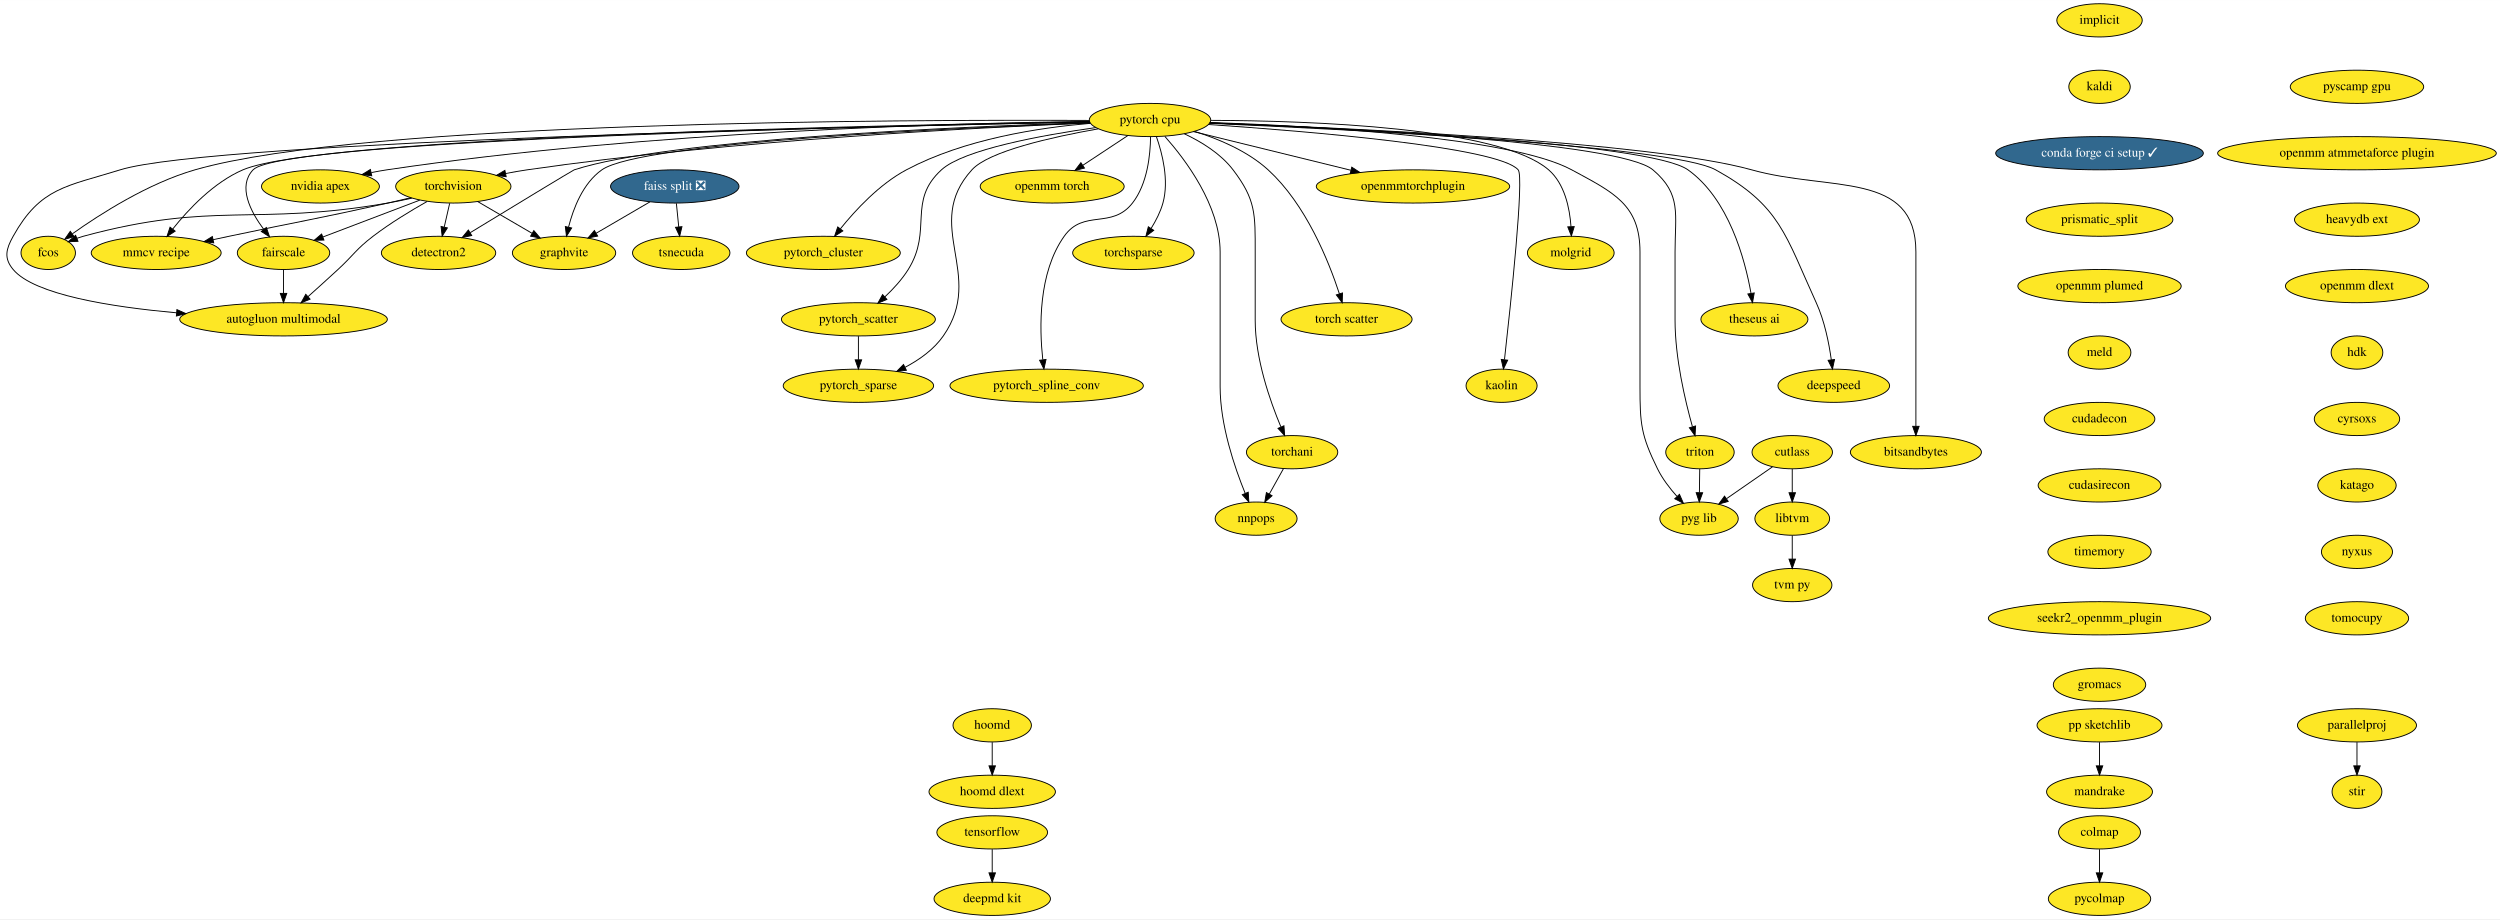
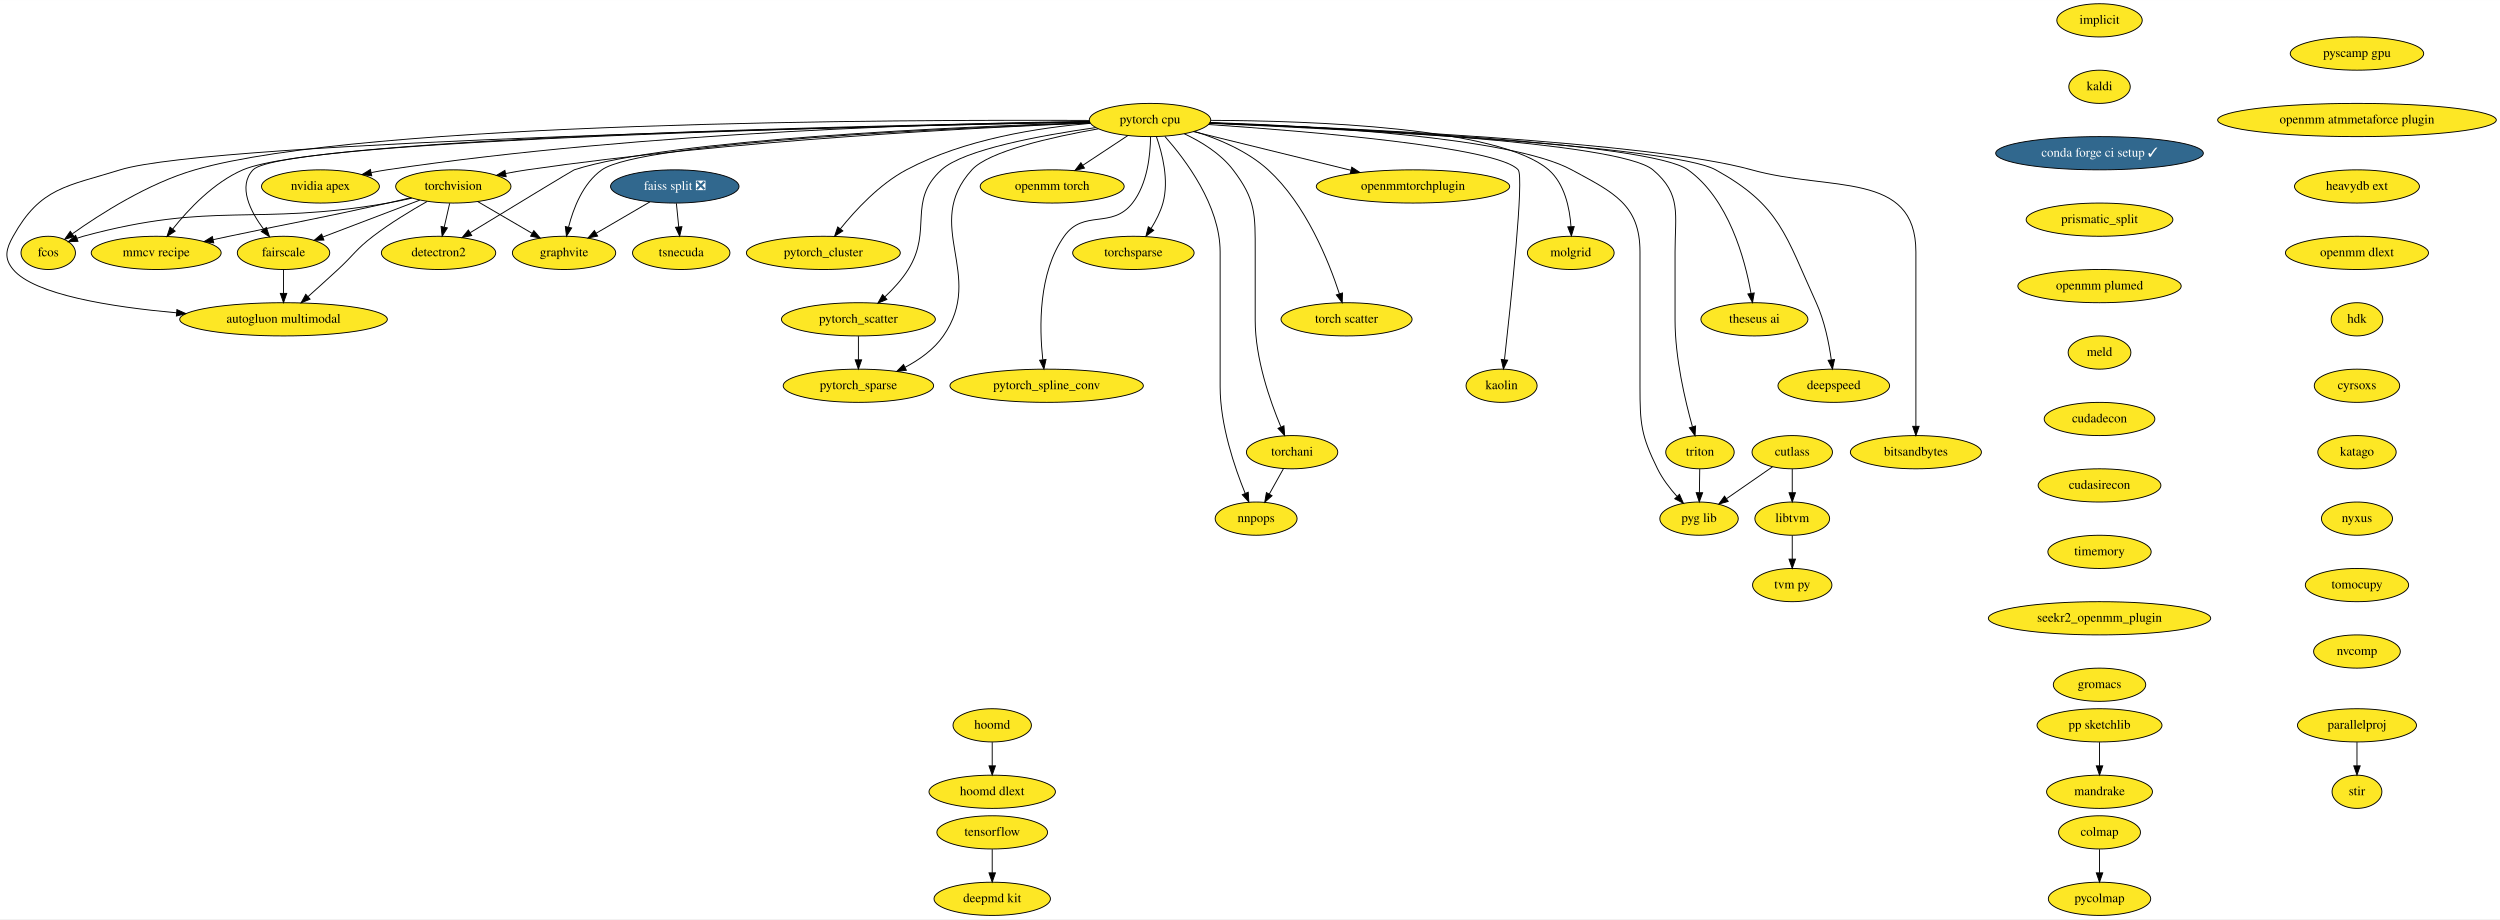
<svg xmlns="http://www.w3.org/2000/svg" xmlns:xlink="http://www.w3.org/1999/xlink" width="2709pt" height="996pt" viewBox="0.00 0.00 2709.26 996.00">
  <g id="graph0" class="graph" transform="scale(1 1) rotate(0) translate(4 992)">
    <polygon fill="white" stroke="transparent" points="-4,4 -4,-992 2705.26,-992 2705.26,4 -4,4" />
    <g id="node1" class="node">
      <g id="a_node1">
        <a xlink:href="https://github.com/conda-forge/implicit-feedstock" xlink:title="implicit">
          <ellipse fill="#fde725" stroke="black" cx="2271.26" cy="-970" rx="46.29" ry="18" />
          <text text-anchor="middle" x="2271.26" y="-966.3" font-family="Times,serif" font-size="14.00">implicit</text>
        </a>
      </g>
    </g>
    <g id="node2" class="node">
      <g id="a_node2">
        <a xlink:href="https://github.com/conda-forge/kaldi-feedstock" xlink:title="kaldi">
          <ellipse fill="#fde725" stroke="black" cx="2271.26" cy="-898" rx="33.29" ry="18" />
          <text text-anchor="middle" x="2271.26" y="-894.3" font-family="Times,serif" font-size="14.00">kaldi</text>
        </a>
      </g>
    </g>
    <g id="node3" class="node">
      <g id="a_node3">
        <a xlink:href="https://github.com/conda-forge/conda-forge-ci-setup-feedstock/pull/240" xlink:title="conda forge ci setup ✓">
          <ellipse fill="#31688e" stroke="black" cx="2271.26" cy="-826" rx="112.5" ry="18" />
          <text text-anchor="middle" x="2271.26" y="-822.3" font-family="Times,serif" font-size="14.00" fill="white">conda forge ci setup ✓</text>
        </a>
      </g>
    </g>
    <g id="node13" class="node">
      <g id="a_node13">
        <a xlink:href="https://github.com/conda-forge/prismatic_split-feedstock" xlink:title="prismatic_split">
          <ellipse fill="#fde725" stroke="black" cx="2271.26" cy="-754" rx="79.5" ry="18" />
          <text text-anchor="middle" x="2271.26" y="-750.3" font-family="Times,serif" font-size="14.00">prismatic_split</text>
        </a>
      </g>
    </g>
    <g id="node4" class="node">
      <g id="a_node4">
        <a xlink:href="https://github.com/conda-forge/torchvision-feedstock" xlink:title="torchvision">
          <ellipse fill="#fde725" stroke="black" cx="487.26" cy="-790" rx="62.5" ry="18" />
          <text text-anchor="middle" x="487.26" y="-786.3" font-family="Times,serif" font-size="14.00">torchvision</text>
        </a>
      </g>
    </g>
    <g id="node5" class="node">
      <g id="a_node5">
        <a xlink:href="https://github.com/conda-forge/detectron2-feedstock" xlink:title="detectron2">
          <ellipse fill="#fde725" stroke="black" cx="471.26" cy="-718" rx="61.99" ry="18" />
          <text text-anchor="middle" x="471.26" y="-714.3" font-family="Times,serif" font-size="14.00">detectron2</text>
        </a>
      </g>
    </g>
    <g id="edge3" class="edge">
      <path fill="none" stroke="black" d="M483.3,-771.7C481.54,-763.98 479.42,-754.71 477.45,-746.11" />
      <polygon fill="black" stroke="black" points="480.81,-745.07 475.17,-736.1 473.98,-746.63 480.81,-745.07" />
    </g>
    <g id="node6" class="node">
      <g id="a_node6">
        <a xlink:href="https://github.com/conda-forge/fcos-feedstock" xlink:title="fcos">
          <ellipse fill="#fde725" stroke="black" cx="48.26" cy="-718" rx="29.5" ry="18" />
          <text text-anchor="middle" x="48.26" y="-714.3" font-family="Times,serif" font-size="14.00">fcos</text>
        </a>
      </g>
    </g>
    <g id="edge4" class="edge">
      <path fill="none" stroke="black" d="M442.36,-777.35C433.74,-775.36 424.75,-773.47 416.26,-772 270.89,-746.77 228.66,-774.59 86.26,-736 83.96,-735.38 81.63,-734.63 79.31,-733.81" />
      <polygon fill="black" stroke="black" points="80.52,-730.53 69.93,-730.09 77.93,-737.03 80.52,-730.53" />
    </g>
    <g id="node7" class="node">
      <g id="a_node7">
        <a xlink:href="https://github.com/conda-forge/fairscale-feedstock" xlink:title="fairscale">
          <ellipse fill="#fde725" stroke="black" cx="303.26" cy="-718" rx="50.09" ry="18" />
          <text text-anchor="middle" x="303.26" y="-714.3" font-family="Times,serif" font-size="14.00">fairscale</text>
        </a>
      </g>
    </g>
    <g id="edge5" class="edge">
      <path fill="none" stroke="black" d="M450.91,-775.17C420.72,-763.69 377.74,-747.34 345.93,-735.23" />
      <polygon fill="black" stroke="black" points="347.03,-731.91 336.44,-731.62 344.54,-738.45 347.03,-731.91" />
    </g>
    <g id="node8" class="node">
      <g id="a_node8">
        <a xlink:href="https://github.com/conda-forge/graphvite-feedstock" xlink:title="graphvite">
          <ellipse fill="#fde725" stroke="black" cx="607.26" cy="-718" rx="56" ry="18" />
          <text text-anchor="middle" x="607.26" y="-714.3" font-family="Times,serif" font-size="14.00">graphvite</text>
        </a>
      </g>
    </g>
    <g id="edge6" class="edge">
      <path fill="none" stroke="black" d="M513.59,-773.64C530.9,-763.54 553.75,-750.21 572.54,-739.25" />
      <polygon fill="black" stroke="black" points="574.52,-742.15 581.4,-734.09 571,-736.1 574.52,-742.15" />
    </g>
    <g id="node9" class="node">
      <g id="a_node9">
        <a xlink:href="https://github.com/conda-forge/mmcv-recipe-feedstock" xlink:title="mmcv recipe">
          <ellipse fill="#fde725" stroke="black" cx="165.26" cy="-718" rx="70.39" ry="18" />
          <text text-anchor="middle" x="165.26" y="-714.3" font-family="Times,serif" font-size="14.00">mmcv recipe</text>
        </a>
      </g>
    </g>
    <g id="edge7" class="edge">
      <path fill="none" stroke="black" d="M441.09,-777.74C432.83,-775.79 424.3,-773.8 416.26,-772 340.05,-754.91 320.66,-752.22 244.26,-736 238.63,-734.81 232.78,-733.56 226.92,-732.3" />
      <polygon fill="black" stroke="black" points="227.6,-728.87 217.09,-730.2 226.14,-735.72 227.6,-728.87" />
    </g>
    <g id="node10" class="node">
      <g id="a_node10">
        <a xlink:href="https://github.com/conda-forge/autogluon.multimodal-feedstock" xlink:title="autogluon multimodal">
          <ellipse fill="#fde725" stroke="black" cx="303.26" cy="-646" rx="112.5" ry="18" />
          <text text-anchor="middle" x="303.26" y="-642.3" font-family="Times,serif" font-size="14.00">autogluon multimodal</text>
        </a>
      </g>
    </g>
    <g id="edge8" class="edge">
      <path fill="none" stroke="black" d="M458.85,-773.72C441.35,-763.83 418.8,-750.18 400.26,-736 381.78,-721.87 379.36,-715.77 362.26,-700 351.69,-690.25 339.93,-679.64 329.71,-670.49" />
      <polygon fill="black" stroke="black" points="332.03,-667.87 322.24,-663.82 327.37,-673.09 332.03,-667.87" />
    </g>
    <g id="edge9" class="edge">
      <path fill="none" stroke="black" d="M303.26,-699.7C303.26,-691.98 303.26,-682.71 303.26,-674.11" />
      <polygon fill="black" stroke="black" points="306.76,-674.1 303.26,-664.1 299.76,-674.1 306.76,-674.1" />
    </g>
    <g id="node11" class="node">
      <g id="a_node11">
        <a xlink:href="https://github.com/conda-forge/tensorflow-feedstock" xlink:title="tensorflow">
          <ellipse fill="#fde725" stroke="black" cx="1071.26" cy="-90" rx="60" ry="18" />
          <text text-anchor="middle" x="1071.26" y="-86.3" font-family="Times,serif" font-size="14.00">tensorflow</text>
        </a>
      </g>
    </g>
    <g id="node12" class="node">
      <g id="a_node12">
        <a xlink:href="https://github.com/conda-forge/deepmd-kit-feedstock" xlink:title="deepmd kit">
          <ellipse fill="#fde725" stroke="black" cx="1071.26" cy="-18" rx="63.09" ry="18" />
          <text text-anchor="middle" x="1071.26" y="-14.3" font-family="Times,serif" font-size="14.00">deepmd kit</text>
        </a>
      </g>
    </g>
    <g id="edge10" class="edge">
      <path fill="none" stroke="black" d="M1071.26,-71.7C1071.26,-63.98 1071.26,-54.71 1071.26,-46.11" />
      <polygon fill="black" stroke="black" points="1074.76,-46.1 1071.26,-36.1 1067.76,-46.1 1074.76,-46.1" />
    </g>
    <g id="node36" class="node">
      <g id="a_node36">
        <a xlink:href="https://github.com/conda-forge/openmm-plumed-feedstock" xlink:title="openmm plumed">
          <ellipse fill="#fde725" stroke="black" cx="2271.26" cy="-682" rx="88.5" ry="18" />
          <text text-anchor="middle" x="2271.26" y="-678.3" font-family="Times,serif" font-size="14.00">openmm plumed</text>
        </a>
      </g>
    </g>
    <g id="node14" class="node">
      <g id="a_node14">
        <a xlink:href="https://github.com/conda-forge/hoomd-feedstock" xlink:title="hoomd">
          <ellipse fill="#fde725" stroke="black" cx="1071.26" cy="-206" rx="42.49" ry="18" />
          <text text-anchor="middle" x="1071.26" y="-202.3" font-family="Times,serif" font-size="14.00">hoomd</text>
        </a>
      </g>
    </g>
    <g id="node15" class="node">
      <g id="a_node15">
        <a xlink:href="https://github.com/conda-forge/hoomd-dlext-feedstock" xlink:title="hoomd dlext">
          <ellipse fill="#fde725" stroke="black" cx="1071.26" cy="-134" rx="68.49" ry="18" />
          <text text-anchor="middle" x="1071.26" y="-130.3" font-family="Times,serif" font-size="14.00">hoomd dlext</text>
        </a>
      </g>
    </g>
    <g id="edge12" class="edge">
      <path fill="none" stroke="black" d="M1071.26,-187.7C1071.26,-179.98 1071.26,-170.71 1071.26,-162.11" />
      <polygon fill="black" stroke="black" points="1074.76,-162.1 1071.26,-152.1 1067.76,-162.1 1074.76,-162.1" />
    </g>
    <g id="node16" class="node">
      <g id="a_node16">
        <a xlink:href="https://github.com/conda-forge/pytorch-cpu-feedstock" xlink:title="pytorch cpu">
          <ellipse fill="#fde725" stroke="black" cx="1242.26" cy="-862" rx="65.79" ry="18" />
          <text text-anchor="middle" x="1242.26" y="-858.3" font-family="Times,serif" font-size="14.00">pytorch cpu</text>
        </a>
      </g>
    </g>
    <g id="edge13" class="edge">
      <path fill="none" stroke="black" d="M1177.26,-858.73C1056.53,-853.89 789.75,-840.23 567.26,-808 559.65,-806.9 551.68,-805.5 543.85,-803.98" />
      <polygon fill="black" stroke="black" points="544.52,-800.55 534.03,-802.01 543.14,-807.41 544.52,-800.55" />
    </g>
    <g id="edge14" class="edge">
      <path fill="none" stroke="black" d="M1177.23,-859.22C1039.12,-854.85 720.81,-841.37 618.26,-808 616.71,-807.5 548.54,-766.07 505.59,-739.92" />
      <polygon fill="black" stroke="black" points="507.2,-736.8 496.84,-734.59 503.56,-742.78 507.2,-736.8" />
    </g>
    <g id="edge15" class="edge">
      <path fill="none" stroke="black" d="M1176.58,-861.53C978.65,-862.51 390.29,-860.78 207.26,-808 156.63,-793.4 104.58,-760.13 74.38,-738.65" />
      <polygon fill="black" stroke="black" points="76.26,-735.69 66.1,-732.67 72.16,-741.37 76.26,-735.69" />
    </g>
    <g id="edge16" class="edge">
      <path fill="none" stroke="black" d="M1176.74,-859.87C963.53,-855.89 301.43,-840.92 270.26,-808 253.4,-790.2 267.28,-763.04 281.86,-743.4" />
      <polygon fill="black" stroke="black" points="284.64,-745.52 288.07,-735.5 279.14,-741.2 284.64,-745.52" />
    </g>
    <g id="edge17" class="edge">
      <path fill="none" stroke="black" d="M1177.4,-858.85C1032.29,-853.53 690.75,-837.96 648.26,-808 627.8,-793.58 617.31,-766.33 612.1,-745.77" />
      <polygon fill="black" stroke="black" points="615.51,-744.99 609.88,-736.01 608.68,-746.54 615.51,-744.99" />
    </g>
    <g id="edge18" class="edge">
      <path fill="none" stroke="black" d="M1176.9,-860.08C970.79,-856.82 343.06,-844.02 259.26,-808 227.54,-794.37 200.04,-765.05 183.12,-743.78" />
      <polygon fill="black" stroke="black" points="185.83,-741.57 176.95,-735.79 180.29,-745.85 185.83,-741.57" />
    </g>
    <g id="edge19" class="edge">
      <path fill="none" stroke="black" d="M1176.75,-859.81C952.85,-855.47 226.33,-839.12 126.26,-808 68.31,-789.98 39.76,-789.03 10.26,-736 2.48,-722.02 0,-712.28 10.26,-700 33.01,-672.77 115.63,-659.5 187.36,-653.05" />
      <polygon fill="black" stroke="black" points="187.74,-656.53 197.4,-652.19 187.14,-649.56 187.74,-656.53" />
    </g>
    <g id="node17" class="node">
      <g id="a_node17">
        <a xlink:href="https://github.com/conda-forge/nvidia-apex-feedstock" xlink:title="nvidia apex">
          <ellipse fill="#fde725" stroke="black" cx="343.26" cy="-790" rx="63.89" ry="18" />
          <text text-anchor="middle" x="343.26" y="-786.3" font-family="Times,serif" font-size="14.00">nvidia apex</text>
        </a>
      </g>
    </g>
    <g id="edge20" class="edge">
      <path fill="none" stroke="black" d="M1176.73,-860.53C1036.35,-858.7 696.48,-849.91 415.26,-808 409.78,-807.18 404.1,-806.16 398.45,-805.02" />
      <polygon fill="black" stroke="black" points="398.86,-801.53 388.35,-802.87 397.4,-808.38 398.86,-801.53" />
    </g>
    <g id="node18" class="node">
      <g id="a_node18">
        <a xlink:href="https://github.com/conda-forge/pytorch_cluster-feedstock" xlink:title="pytorch_cluster">
          <ellipse fill="#fde725" stroke="black" cx="888.26" cy="-718" rx="83.39" ry="18" />
          <text text-anchor="middle" x="888.26" y="-714.3" font-family="Times,serif" font-size="14.00">pytorch_cluster</text>
        </a>
      </g>
    </g>
    <g id="edge21" class="edge">
      <path fill="none" stroke="black" d="M1177.73,-858.37C1122.03,-853.76 1040.88,-841.32 978.26,-808 949.1,-792.49 923.16,-764.51 906.71,-744.06" />
      <polygon fill="black" stroke="black" points="909.38,-741.8 900.46,-736.08 903.87,-746.11 909.38,-741.8" />
    </g>
    <g id="node19" class="node">
      <g id="a_node19">
        <a xlink:href="https://github.com/conda-forge/pytorch_scatter-feedstock" xlink:title="pytorch_scatter">
          <ellipse fill="#fde725" stroke="black" cx="926.26" cy="-646" rx="83.39" ry="18" />
          <text text-anchor="middle" x="926.26" y="-642.3" font-family="Times,serif" font-size="14.00">pytorch_scatter</text>
        </a>
      </g>
    </g>
    <g id="edge22" class="edge">
      <path fill="none" stroke="black" d="M1183.52,-853.79C1124.99,-845.48 1040.44,-830.07 1016.26,-808 978.88,-773.89 1007.06,-742.92 980.26,-700 973.46,-689.12 963.99,-678.83 954.88,-670.26" />
      <polygon fill="black" stroke="black" points="957.14,-667.59 947.37,-663.49 952.46,-672.79 957.14,-667.59" />
    </g>
    <g id="node20" class="node">
      <g id="a_node20">
        <a xlink:href="https://github.com/conda-forge/pytorch_spline_conv-feedstock" xlink:title="pytorch_spline_conv">
          <ellipse fill="#fde725" stroke="black" cx="1130.26" cy="-574" rx="104.78" ry="18" />
          <text text-anchor="middle" x="1130.26" y="-570.3" font-family="Times,serif" font-size="14.00">pytorch_spline_conv</text>
        </a>
      </g>
    </g>
    <g id="edge23" class="edge">
      <path fill="none" stroke="black" d="M1242.86,-843.74C1242.65,-824.32 1239.52,-792.78 1223.26,-772 1200.71,-743.2 1170.44,-765.81 1149.26,-736 1121.09,-696.35 1122.29,-636.87 1126.05,-602.4" />
      <polygon fill="black" stroke="black" points="1129.56,-602.5 1127.32,-592.14 1122.62,-601.64 1129.56,-602.5" />
    </g>
    <g id="node21" class="node">
      <g id="a_node21">
        <a xlink:href="https://github.com/conda-forge/pytorch_sparse-feedstock" xlink:title="pytorch_sparse">
          <ellipse fill="#fde725" stroke="black" cx="926.26" cy="-574" rx="81.49" ry="18" />
          <text text-anchor="middle" x="926.26" y="-570.3" font-family="Times,serif" font-size="14.00">pytorch_sparse</text>
        </a>
      </g>
    </g>
    <g id="edge24" class="edge">
      <path fill="none" stroke="black" d="M1186.21,-852.42C1136.02,-843.56 1067.58,-828.2 1049.26,-808 994.72,-747.87 1064.72,-694.57 1018.26,-628 1008.03,-613.34 992.35,-602.18 976.81,-593.98" />
      <polygon fill="black" stroke="black" points="978.24,-590.78 967.73,-589.48 975.14,-597.05 978.24,-590.78" />
    </g>
    <g id="node22" class="node">
      <g id="a_node22">
        <a xlink:href="https://github.com/conda-forge/torchani-feedstock" xlink:title="torchani">
          <ellipse fill="#fde725" stroke="black" cx="1396.26" cy="-502" rx="49.5" ry="18" />
          <text text-anchor="middle" x="1396.26" y="-498.3" font-family="Times,serif" font-size="14.00">torchani</text>
        </a>
      </g>
    </g>
    <g id="edge25" class="edge">
      <path fill="none" stroke="black" d="M1279.4,-847.1C1297.78,-838.46 1318.85,-825.6 1332.26,-808 1357.08,-775.41 1356.26,-759.97 1356.26,-719 1356.26,-719 1356.26,-719 1356.26,-645 1356.26,-603.48 1372.29,-557.61 1384.06,-529.54" />
      <polygon fill="black" stroke="black" points="1387.41,-530.62 1388.16,-520.05 1380.98,-527.84 1387.41,-530.62" />
    </g>
    <g id="node23" class="node">
      <g id="a_node23">
        <a xlink:href="https://github.com/conda-forge/openmm-torch-feedstock" xlink:title="openmm torch">
          <ellipse fill="#fde725" stroke="black" cx="1136.26" cy="-790" rx="78" ry="18" />
          <text text-anchor="middle" x="1136.26" y="-786.3" font-family="Times,serif" font-size="14.00">openmm torch</text>
        </a>
      </g>
    </g>
    <g id="edge26" class="edge">
      <path fill="none" stroke="black" d="M1218.2,-845.12C1203.77,-835.59 1185.21,-823.33 1169.41,-812.89" />
      <polygon fill="black" stroke="black" points="1171.22,-809.9 1160.95,-807.31 1167.37,-815.74 1171.22,-809.9" />
    </g>
    <g id="node24" class="node">
      <g id="a_node24">
        <a xlink:href="https://github.com/conda-forge/torchsparse-feedstock" xlink:title="torchsparse">
          <ellipse fill="#fde725" stroke="black" cx="1224.26" cy="-718" rx="65.79" ry="18" />
          <text text-anchor="middle" x="1224.26" y="-714.3" font-family="Times,serif" font-size="14.00">torchsparse</text>
        </a>
      </g>
    </g>
    <g id="edge27" class="edge">
      <path fill="none" stroke="black" d="M1249.17,-844.02C1255.55,-825.93 1263.1,-796.56 1256.26,-772 1253.59,-762.42 1248.67,-752.84 1243.47,-744.51" />
      <polygon fill="black" stroke="black" points="1246.28,-742.41 1237.82,-736.03 1240.45,-746.29 1246.28,-742.41" />
    </g>
    <g id="node25" class="node">
      <g id="a_node25">
        <a xlink:href="https://github.com/conda-forge/torch-scatter-feedstock" xlink:title="torch scatter">
          <ellipse fill="#fde725" stroke="black" cx="1455.26" cy="-646" rx="71" ry="18" />
          <text text-anchor="middle" x="1455.26" y="-642.3" font-family="Times,serif" font-size="14.00">torch scatter</text>
        </a>
      </g>
    </g>
    <g id="edge28" class="edge">
      <path fill="none" stroke="black" d="M1290.43,-849.67C1316.5,-841.57 1347.85,-828.41 1370.26,-808 1411.3,-770.61 1436.04,-708.73 1447.53,-673.57" />
      <polygon fill="black" stroke="black" points="1450.88,-674.58 1450.54,-663.99 1444.2,-672.48 1450.88,-674.58" />
    </g>
    <g id="node26" class="node">
      <g id="a_node26">
        <a xlink:href="https://github.com/conda-forge/kaolin-feedstock" xlink:title="kaolin">
          <ellipse fill="#fde725" stroke="black" cx="1623.26" cy="-574" rx="38.5" ry="18" />
          <text text-anchor="middle" x="1623.26" y="-570.3" font-family="Times,serif" font-size="14.00">kaolin</text>
        </a>
      </g>
    </g>
    <g id="edge29" class="edge">
      <path fill="none" stroke="black" d="M1305.47,-857.11C1412.39,-849.89 1619.5,-832.84 1641.26,-808 1647.94,-800.37 1633.19,-662.38 1626.42,-602.43" />
      <polygon fill="black" stroke="black" points="1629.86,-601.73 1625.26,-592.19 1622.91,-602.53 1629.86,-601.73" />
    </g>
    <g id="node27" class="node">
      <g id="a_node27">
        <a xlink:href="https://github.com/conda-forge/nnpops-feedstock" xlink:title="nnpops">
          <ellipse fill="#fde725" stroke="black" cx="1357.26" cy="-430" rx="44.39" ry="18" />
          <text text-anchor="middle" x="1357.26" y="-426.3" font-family="Times,serif" font-size="14.00">nnpops</text>
        </a>
      </g>
    </g>
    <g id="edge30" class="edge">
      <path fill="none" stroke="black" d="M1258.38,-844.19C1280.68,-819.09 1318.26,-769.33 1318.26,-719 1318.26,-719 1318.26,-719 1318.26,-573 1318.26,-531.56 1333.89,-485.67 1345.36,-457.58" />
      <polygon fill="black" stroke="black" points="1348.71,-458.65 1349.37,-448.07 1342.26,-455.93 1348.71,-458.65" />
    </g>
    <g id="node28" class="node">
      <g id="a_node28">
        <a xlink:href="https://github.com/conda-forge/triton-feedstock" xlink:title="triton">
          <ellipse fill="#fde725" stroke="black" cx="1838.26" cy="-502" rx="37.09" ry="18" />
          <text text-anchor="middle" x="1838.26" y="-498.3" font-family="Times,serif" font-size="14.00">triton</text>
        </a>
      </g>
    </g>
    <g id="edge31" class="edge">
      <path fill="none" stroke="black" d="M1306.94,-858.79C1443.41,-853.55 1751.24,-838.47 1787.26,-808 1818.53,-781.54 1811.26,-759.97 1811.26,-719 1811.26,-719 1811.26,-719 1811.26,-645 1811.26,-604.28 1822.11,-558.13 1830.05,-529.79" />
      <polygon fill="black" stroke="black" points="1833.51,-530.43 1832.92,-519.85 1826.78,-528.49 1833.51,-530.43" />
    </g>
    <g id="node29" class="node">
      <g id="a_node29">
        <a xlink:href="https://github.com/conda-forge/openmmtorchplugin-feedstock" xlink:title="openmmtorchplugin">
          <ellipse fill="#fde725" stroke="black" cx="1527.26" cy="-790" rx="104.78" ry="18" />
          <text text-anchor="middle" x="1527.26" y="-786.3" font-family="Times,serif" font-size="14.00">openmmtorchplugin</text>
        </a>
      </g>
    </g>
    <g id="edge32" class="edge">
      <path fill="none" stroke="black" d="M1289.32,-849.44C1335.81,-838.02 1407.38,-820.44 1459.89,-807.55" />
      <polygon fill="black" stroke="black" points="1460.92,-810.9 1469.79,-805.11 1459.25,-804.1 1460.92,-810.9" />
    </g>
    <g id="node30" class="node">
      <g id="a_node30">
        <a xlink:href="https://github.com/conda-forge/molgrid-feedstock" xlink:title="molgrid">
          <ellipse fill="#fde725" stroke="black" cx="1698.26" cy="-718" rx="47" ry="18" />
          <text text-anchor="middle" x="1698.26" y="-714.3" font-family="Times,serif" font-size="14.00">molgrid</text>
        </a>
      </g>
    </g>
    <g id="edge33" class="edge">
      <path fill="none" stroke="black" d="M1308.29,-861.62C1415.53,-861.22 1620.97,-854.24 1674.26,-808 1691.67,-792.89 1697.09,-766.59 1698.49,-746.48" />
      <polygon fill="black" stroke="black" points="1702,-746.48 1698.91,-736.35 1695,-746.2 1702,-746.48" />
    </g>
    <g id="node31" class="node">
      <g id="a_node31">
        <a xlink:href="https://github.com/conda-forge/theseus-ai-feedstock" xlink:title="theseus ai">
          <ellipse fill="#fde725" stroke="black" cx="1897.26" cy="-646" rx="58" ry="18" />
          <text text-anchor="middle" x="1897.26" y="-642.3" font-family="Times,serif" font-size="14.00">theseus ai</text>
        </a>
      </g>
    </g>
    <g id="edge34" class="edge">
      <path fill="none" stroke="black" d="M1307,-858.77C1450.09,-853.33 1783.84,-837.6 1825.26,-808 1869.47,-776.4 1886.99,-711.23 1893.57,-674.23" />
      <polygon fill="black" stroke="black" points="1897.06,-674.59 1895.22,-664.15 1890.15,-673.46 1897.06,-674.59" />
    </g>
    <g id="node32" class="node">
      <g id="a_node32">
        <a xlink:href="https://github.com/conda-forge/pyg-lib-feedstock" xlink:title="pyg lib">
          <ellipse fill="#fde725" stroke="black" cx="1837.26" cy="-430" rx="42.49" ry="18" />
          <text text-anchor="middle" x="1837.26" y="-426.3" font-family="Times,serif" font-size="14.00">pyg lib</text>
        </a>
      </g>
    </g>
    <g id="edge35" class="edge">
      <path fill="none" stroke="black" d="M1307.45,-859.35C1417.15,-855.61 1633.15,-843.8 1699.26,-808 1744.49,-783.5 1773.26,-770.44 1773.26,-719 1773.26,-719 1773.26,-719 1773.26,-573 1773.26,-532.55 1774.41,-520.29 1792.26,-484 1797.56,-473.22 1805.54,-462.81 1813.32,-454.11" />
      <polygon fill="black" stroke="black" points="1816.03,-456.34 1820.32,-446.65 1810.93,-451.55 1816.03,-456.34" />
    </g>
    <g id="node33" class="node">
      <g id="a_node33">
        <a xlink:href="https://github.com/conda-forge/deepspeed-feedstock" xlink:title="deepspeed">
          <ellipse fill="#fde725" stroke="black" cx="1983.26" cy="-574" rx="60.5" ry="18" />
          <text text-anchor="middle" x="1983.26" y="-570.3" font-family="Times,serif" font-size="14.00">deepspeed</text>
        </a>
      </g>
    </g>
    <g id="edge36" class="edge">
      <path fill="none" stroke="black" d="M1306.82,-858.38C1454.55,-851.96 1808.09,-834.05 1855.26,-808 1925.52,-769.2 1930.86,-736.99 1964.26,-664 1973.27,-644.3 1978.08,-620.18 1980.6,-602.02" />
      <polygon fill="black" stroke="black" points="1984.07,-602.45 1981.84,-592.09 1977.13,-601.58 1984.07,-602.45" />
    </g>
    <g id="node34" class="node">
      <g id="a_node34">
        <a xlink:href="https://github.com/conda-forge/bitsandbytes-feedstock" xlink:title="bitsandbytes">
          <ellipse fill="#fde725" stroke="black" cx="2072.26" cy="-502" rx="71" ry="18" />
          <text text-anchor="middle" x="2072.26" y="-498.3" font-family="Times,serif" font-size="14.00">bitsandbytes</text>
        </a>
      </g>
    </g>
    <g id="edge37" class="edge">
      <path fill="none" stroke="black" d="M1307.04,-858.87C1449.29,-853.68 1785.01,-838.51 1894.26,-808 1979.45,-784.21 2072.26,-807.45 2072.26,-719 2072.26,-719 2072.26,-719 2072.26,-645 2072.26,-605 2072.26,-558.65 2072.26,-530.08" />
      <polygon fill="black" stroke="black" points="2075.76,-530.05 2072.26,-520.05 2068.76,-530.05 2075.76,-530.05" />
    </g>
    <g id="edge38" class="edge">
      <path fill="none" stroke="black" d="M926.26,-627.7C926.26,-619.98 926.26,-610.71 926.26,-602.11" />
      <polygon fill="black" stroke="black" points="929.76,-602.1 926.26,-592.1 922.76,-602.1 929.76,-602.1" />
    </g>
    <g id="edge39" class="edge">
      <path fill="none" stroke="black" d="M1386.82,-484.05C1382.22,-475.8 1376.59,-465.7 1371.49,-456.54" />
      <polygon fill="black" stroke="black" points="1374.54,-454.82 1366.61,-447.79 1368.42,-458.23 1374.54,-454.82" />
    </g>
    <g id="edge40" class="edge">
      <path fill="none" stroke="black" d="M1838.01,-483.7C1837.9,-475.98 1837.77,-466.71 1837.64,-458.11" />
      <polygon fill="black" stroke="black" points="1841.14,-458.05 1837.5,-448.1 1834.15,-458.15 1841.14,-458.05" />
    </g>
    <g id="node35" class="node">
      <g id="a_node35">
        <a xlink:href="https://github.com/conda-forge/stir-feedstock" xlink:title="stir">
          <ellipse fill="#fde725" stroke="black" cx="2550.26" cy="-134" rx="27" ry="18" />
          <text text-anchor="middle" x="2550.26" y="-130.3" font-family="Times,serif" font-size="14.00">stir</text>
        </a>
      </g>
    </g>
    <g id="node43" class="node">
      <g id="a_node43">
        <a xlink:href="https://github.com/conda-forge/meld-feedstock" xlink:title="meld">
          <ellipse fill="#fde725" stroke="black" cx="2271.26" cy="-610" rx="34" ry="18" />
          <text text-anchor="middle" x="2271.26" y="-606.3" font-family="Times,serif" font-size="14.00">meld</text>
        </a>
      </g>
    </g>
    <g id="node37" class="node">
      <g id="a_node37">
        <a xlink:href="https://github.com/conda-forge/pp-sketchlib-feedstock" xlink:title="pp sketchlib">
          <ellipse fill="#fde725" stroke="black" cx="2271.26" cy="-206" rx="67.69" ry="18" />
          <text text-anchor="middle" x="2271.26" y="-202.3" font-family="Times,serif" font-size="14.00">pp sketchlib</text>
        </a>
      </g>
    </g>
    <g id="node38" class="node">
      <g id="a_node38">
        <a xlink:href="https://github.com/conda-forge/mandrake-feedstock" xlink:title="mandrake">
          <ellipse fill="#fde725" stroke="black" cx="2271.26" cy="-134" rx="57.39" ry="18" />
          <text text-anchor="middle" x="2271.26" y="-130.3" font-family="Times,serif" font-size="14.00">mandrake</text>
        </a>
      </g>
    </g>
    <g id="edge42" class="edge">
      <path fill="none" stroke="black" d="M2271.26,-187.7C2271.26,-179.98 2271.26,-170.71 2271.26,-162.11" />
      <polygon fill="black" stroke="black" points="2274.76,-162.1 2271.26,-152.1 2267.76,-162.1 2274.76,-162.1" />
    </g>
    <g id="node39" class="node">
      <g id="a_node39">
        <a xlink:href="https://github.com/conda-forge/faiss-split-feedstock/pull/62" xlink:title="faiss split ❎">
          <ellipse fill="#31688e" stroke="black" cx="727.26" cy="-790" rx="69.59" ry="18" />
          <text text-anchor="middle" x="727.26" y="-786.3" font-family="Times,serif" font-size="14.00" fill="white">faiss split ❎</text>
        </a>
      </g>
    </g>
    <g id="edge43" class="edge">
      <path fill="none" stroke="black" d="M700.33,-773.29C683.11,-763.24 660.6,-750.12 642.03,-739.28" />
      <polygon fill="black" stroke="black" points="643.68,-736.19 633.27,-734.18 640.15,-742.24 643.68,-736.19" />
    </g>
    <g id="node40" class="node">
      <g id="a_node40">
        <a xlink:href="https://github.com/conda-forge/tsnecuda-feedstock" xlink:title="tsnecuda">
          <ellipse fill="#fde725" stroke="black" cx="734.26" cy="-718" rx="52.79" ry="18" />
          <text text-anchor="middle" x="734.26" y="-714.3" font-family="Times,serif" font-size="14.00">tsnecuda</text>
        </a>
      </g>
    </g>
    <g id="edge44" class="edge">
      <path fill="none" stroke="black" d="M728.99,-771.7C729.76,-763.98 730.69,-754.71 731.55,-746.11" />
      <polygon fill="black" stroke="black" points="735.03,-746.4 732.55,-736.1 728.07,-745.71 735.03,-746.4" />
    </g>
    <g id="node41" class="node">
      <g id="a_node41">
        <a xlink:href="https://github.com/conda-forge/libtvm-feedstock" xlink:title="libtvm">
          <ellipse fill="#fde725" stroke="black" cx="1938.26" cy="-430" rx="40.5" ry="18" />
          <text text-anchor="middle" x="1938.26" y="-426.3" font-family="Times,serif" font-size="14.00">libtvm</text>
        </a>
      </g>
    </g>
    <g id="node42" class="node">
      <g id="a_node42">
        <a xlink:href="https://github.com/conda-forge/tvm-py-feedstock" xlink:title="tvm py">
          <ellipse fill="#fde725" stroke="black" cx="1938.26" cy="-358" rx="43" ry="18" />
          <text text-anchor="middle" x="1938.26" y="-354.3" font-family="Times,serif" font-size="14.00">tvm py</text>
        </a>
      </g>
    </g>
    <g id="edge45" class="edge">
      <path fill="none" stroke="black" d="M1938.26,-411.7C1938.26,-403.98 1938.26,-394.71 1938.26,-386.11" />
      <polygon fill="black" stroke="black" points="1941.76,-386.1 1938.26,-376.1 1934.76,-386.1 1941.76,-386.1" />
    </g>
    <g id="node44" class="node">
      <g id="a_node44">
        <a xlink:href="https://github.com/conda-forge/cudadecon-feedstock" xlink:title="cudadecon">
          <ellipse fill="#fde725" stroke="black" cx="2271.26" cy="-538" rx="60" ry="18" />
          <text text-anchor="middle" x="2271.26" y="-534.3" font-family="Times,serif" font-size="14.00">cudadecon</text>
        </a>
      </g>
    </g>
    <g id="node45" class="node">
      <g id="a_node45">
        <a xlink:href="https://github.com/conda-forge/cudasirecon-feedstock" xlink:title="cudasirecon">
          <ellipse fill="#fde725" stroke="black" cx="2271.26" cy="-466" rx="66.5" ry="18" />
          <text text-anchor="middle" x="2271.26" y="-462.3" font-family="Times,serif" font-size="14.00">cudasirecon</text>
        </a>
      </g>
    </g>
    <g id="node46" class="node">
      <g id="a_node46">
        <a xlink:href="https://github.com/conda-forge/timemory-feedstock" xlink:title="timemory">
          <ellipse fill="#fde725" stroke="black" cx="2271.26" cy="-394" rx="56" ry="18" />
          <text text-anchor="middle" x="2271.26" y="-390.3" font-family="Times,serif" font-size="14.00">timemory</text>
        </a>
      </g>
    </g>
    <g id="node47" class="node">
      <g id="a_node47">
        <a xlink:href="https://github.com/conda-forge/seekr2_openmm_plugin-feedstock" xlink:title="seekr2_openmm_plugin">
          <ellipse fill="#fde725" stroke="black" cx="2271.26" cy="-322" rx="120.48" ry="18" />
          <text text-anchor="middle" x="2271.26" y="-318.3" font-family="Times,serif" font-size="14.00">seekr2_openmm_plugin</text>
        </a>
      </g>
    </g>
    <g id="node50" class="node">
      <g id="a_node50">
        <a xlink:href="https://github.com/conda-forge/gromacs-feedstock" xlink:title="gromacs">
          <ellipse fill="#fde725" stroke="black" cx="2271.26" cy="-250" rx="50.09" ry="18" />
          <text text-anchor="middle" x="2271.26" y="-246.3" font-family="Times,serif" font-size="14.00">gromacs</text>
        </a>
      </g>
    </g>
    <g id="node48" class="node">
      <g id="a_node48">
        <a xlink:href="https://github.com/conda-forge/colmap-feedstock" xlink:title="colmap">
          <ellipse fill="#fde725" stroke="black" cx="2271.26" cy="-90" rx="44.39" ry="18" />
          <text text-anchor="middle" x="2271.26" y="-86.3" font-family="Times,serif" font-size="14.00">colmap</text>
        </a>
      </g>
    </g>
    <g id="node49" class="node">
      <g id="a_node49">
        <a xlink:href="https://github.com/conda-forge/pycolmap-feedstock" xlink:title="pycolmap">
          <ellipse fill="#fde725" stroke="black" cx="2271.26" cy="-18" rx="55.49" ry="18" />
          <text text-anchor="middle" x="2271.26" y="-14.3" font-family="Times,serif" font-size="14.00">pycolmap</text>
        </a>
      </g>
    </g>
    <g id="edge51" class="edge">
      <path fill="none" stroke="black" d="M2271.26,-71.7C2271.26,-63.98 2271.26,-54.71 2271.26,-46.11" />
      <polygon fill="black" stroke="black" points="2274.76,-46.1 2271.26,-36.1 2267.76,-46.1 2274.76,-46.1" />
    </g>
    <g id="node51" class="node">
      <g id="a_node51">
        <a xlink:href="https://github.com/conda-forge/cutlass-feedstock" xlink:title="cutlass">
          <ellipse fill="#fde725" stroke="black" cx="1938.26" cy="-502" rx="43.59" ry="18" />
          <text text-anchor="middle" x="1938.26" y="-498.3" font-family="Times,serif" font-size="14.00">cutlass</text>
        </a>
      </g>
    </g>
    <g id="edge53" class="edge">
      <path fill="none" stroke="black" d="M1916.84,-486.15C1902.38,-476.13 1883.09,-462.76 1867.12,-451.7" />
      <polygon fill="black" stroke="black" points="1868.86,-448.64 1858.65,-445.82 1864.87,-454.4 1868.86,-448.64" />
    </g>
    <g id="edge54" class="edge">
      <path fill="none" stroke="black" d="M1938.26,-483.7C1938.26,-475.98 1938.26,-466.71 1938.26,-458.11" />
      <polygon fill="black" stroke="black" points="1941.76,-458.1 1938.26,-448.1 1934.76,-458.1 1941.76,-458.1" />
    </g>
    <g id="node52" class="node">
      <g id="a_node52">
        <a xlink:href="https://github.com/conda-forge/pyscamp-gpu-feedstock" xlink:title="pyscamp gpu">
-           <ellipse fill="#fde725" stroke="black" cx="2550.26" cy="-898" rx="72.29" ry="18" />
-           <text text-anchor="middle" x="2550.26" y="-894.3" font-family="Times,serif" font-size="14.00">pyscamp gpu</text>
+           <ellipse fill="#fde725" stroke="black" cx="2550.26" cy="-934" rx="72.29" ry="18" />
+           <text text-anchor="middle" x="2550.26" y="-930.3" font-family="Times,serif" font-size="14.00">pyscamp gpu</text>
        </a>
      </g>
    </g>
    <g id="node53" class="node">
      <g id="a_node53">
        <a xlink:href="https://github.com/conda-forge/openmm-atmmetaforce-plugin-feedstock" xlink:title="openmm atmmetaforce plugin">
-           <ellipse fill="#fde725" stroke="black" cx="2550.26" cy="-826" rx="151" ry="18" />
-           <text text-anchor="middle" x="2550.26" y="-822.3" font-family="Times,serif" font-size="14.00">openmm atmmetaforce plugin</text>
+           <ellipse fill="#fde725" stroke="black" cx="2550.26" cy="-862" rx="151" ry="18" />
+           <text text-anchor="middle" x="2550.26" y="-858.3" font-family="Times,serif" font-size="14.00">openmm atmmetaforce plugin</text>
        </a>
      </g>
    </g>
    <g id="node54" class="node">
      <g id="a_node54">
        <a xlink:href="https://github.com/conda-forge/heavydb-ext-feedstock" xlink:title="heavydb ext">
-           <ellipse fill="#fde725" stroke="black" cx="2550.26" cy="-754" rx="67.69" ry="18" />
-           <text text-anchor="middle" x="2550.26" y="-750.3" font-family="Times,serif" font-size="14.00">heavydb ext</text>
+           <ellipse fill="#fde725" stroke="black" cx="2550.26" cy="-790" rx="67.69" ry="18" />
+           <text text-anchor="middle" x="2550.26" y="-786.3" font-family="Times,serif" font-size="14.00">heavydb ext</text>
        </a>
      </g>
    </g>
    <g id="node55" class="node">
      <g id="a_node55">
        <a xlink:href="https://github.com/conda-forge/openmm-dlext-feedstock" xlink:title="openmm dlext">
-           <ellipse fill="#fde725" stroke="black" cx="2550.26" cy="-682" rx="77.5" ry="18" />
-           <text text-anchor="middle" x="2550.26" y="-678.3" font-family="Times,serif" font-size="14.00">openmm dlext</text>
+           <ellipse fill="#fde725" stroke="black" cx="2550.26" cy="-718" rx="77.5" ry="18" />
+           <text text-anchor="middle" x="2550.26" y="-714.3" font-family="Times,serif" font-size="14.00">openmm dlext</text>
        </a>
      </g>
    </g>
    <g id="node56" class="node">
      <g id="a_node56">
        <a xlink:href="https://github.com/conda-forge/hdk-feedstock" xlink:title="hdk">
-           <ellipse fill="#fde725" stroke="black" cx="2550.26" cy="-610" rx="28" ry="18" />
-           <text text-anchor="middle" x="2550.26" y="-606.3" font-family="Times,serif" font-size="14.00">hdk</text>
+           <ellipse fill="#fde725" stroke="black" cx="2550.26" cy="-646" rx="28" ry="18" />
+           <text text-anchor="middle" x="2550.26" y="-642.3" font-family="Times,serif" font-size="14.00">hdk</text>
        </a>
      </g>
    </g>
    <g id="node57" class="node">
      <g id="a_node57">
        <a xlink:href="https://github.com/conda-forge/cyrsoxs-feedstock" xlink:title="cyrsoxs">
-           <ellipse fill="#fde725" stroke="black" cx="2550.26" cy="-538" rx="46.29" ry="18" />
-           <text text-anchor="middle" x="2550.26" y="-534.3" font-family="Times,serif" font-size="14.00">cyrsoxs</text>
+           <ellipse fill="#fde725" stroke="black" cx="2550.26" cy="-574" rx="46.29" ry="18" />
+           <text text-anchor="middle" x="2550.26" y="-570.3" font-family="Times,serif" font-size="14.00">cyrsoxs</text>
        </a>
      </g>
    </g>
    <g id="node58" class="node">
      <g id="a_node58">
        <a xlink:href="https://github.com/conda-forge/katago-feedstock" xlink:title="katago">
-           <ellipse fill="#fde725" stroke="black" cx="2550.26" cy="-466" rx="42.49" ry="18" />
-           <text text-anchor="middle" x="2550.26" y="-462.3" font-family="Times,serif" font-size="14.00">katago</text>
+           <ellipse fill="#fde725" stroke="black" cx="2550.26" cy="-502" rx="42.49" ry="18" />
+           <text text-anchor="middle" x="2550.26" y="-498.3" font-family="Times,serif" font-size="14.00">katago</text>
        </a>
      </g>
    </g>
    <g id="node59" class="node">
      <g id="a_node59">
        <a xlink:href="https://github.com/conda-forge/nyxus-feedstock" xlink:title="nyxus">
-           <ellipse fill="#fde725" stroke="black" cx="2550.26" cy="-394" rx="38.5" ry="18" />
-           <text text-anchor="middle" x="2550.26" y="-390.3" font-family="Times,serif" font-size="14.00">nyxus</text>
+           <ellipse fill="#fde725" stroke="black" cx="2550.26" cy="-430" rx="38.5" ry="18" />
+           <text text-anchor="middle" x="2550.26" y="-426.3" font-family="Times,serif" font-size="14.00">nyxus</text>
        </a>
      </g>
    </g>
    <g id="node60" class="node">
      <g id="a_node60">
        <a xlink:href="https://github.com/conda-forge/tomocupy-feedstock" xlink:title="tomocupy">
-           <ellipse fill="#fde725" stroke="black" cx="2550.26" cy="-322" rx="56" ry="18" />
-           <text text-anchor="middle" x="2550.26" y="-318.3" font-family="Times,serif" font-size="14.00">tomocupy</text>
+           <ellipse fill="#fde725" stroke="black" cx="2550.26" cy="-358" rx="56" ry="18" />
+           <text text-anchor="middle" x="2550.26" y="-354.3" font-family="Times,serif" font-size="14.00">tomocupy</text>
+         </a>
+       </g>
+     </g>
+     <g id="node62" class="node">
+       <g id="a_node62">
+         <a xlink:href="https://github.com/conda-forge/nvcomp-feedstock" xlink:title="nvcomp">
+           <ellipse fill="#fde725" stroke="black" cx="2550.26" cy="-286" rx="47" ry="18" />
+           <text text-anchor="middle" x="2550.26" y="-282.3" font-family="Times,serif" font-size="14.00">nvcomp</text>
        </a>
      </g>
    </g>
    <g id="node61" class="node">
      <g id="a_node61">
        <a xlink:href="https://github.com/conda-forge/parallelproj-feedstock" xlink:title="parallelproj">
          <ellipse fill="#fde725" stroke="black" cx="2550.26" cy="-206" rx="64.5" ry="18" />
          <text text-anchor="middle" x="2550.26" y="-202.3" font-family="Times,serif" font-size="14.00">parallelproj</text>
        </a>
      </g>
    </g>
    <g id="edge63" class="edge">
      <path fill="none" stroke="black" d="M2550.26,-187.7C2550.26,-179.98 2550.26,-170.71 2550.26,-162.11" />
      <polygon fill="black" stroke="black" points="2553.76,-162.1 2550.26,-152.1 2546.76,-162.1 2553.76,-162.1" />
    </g>
  </g>
</svg>
